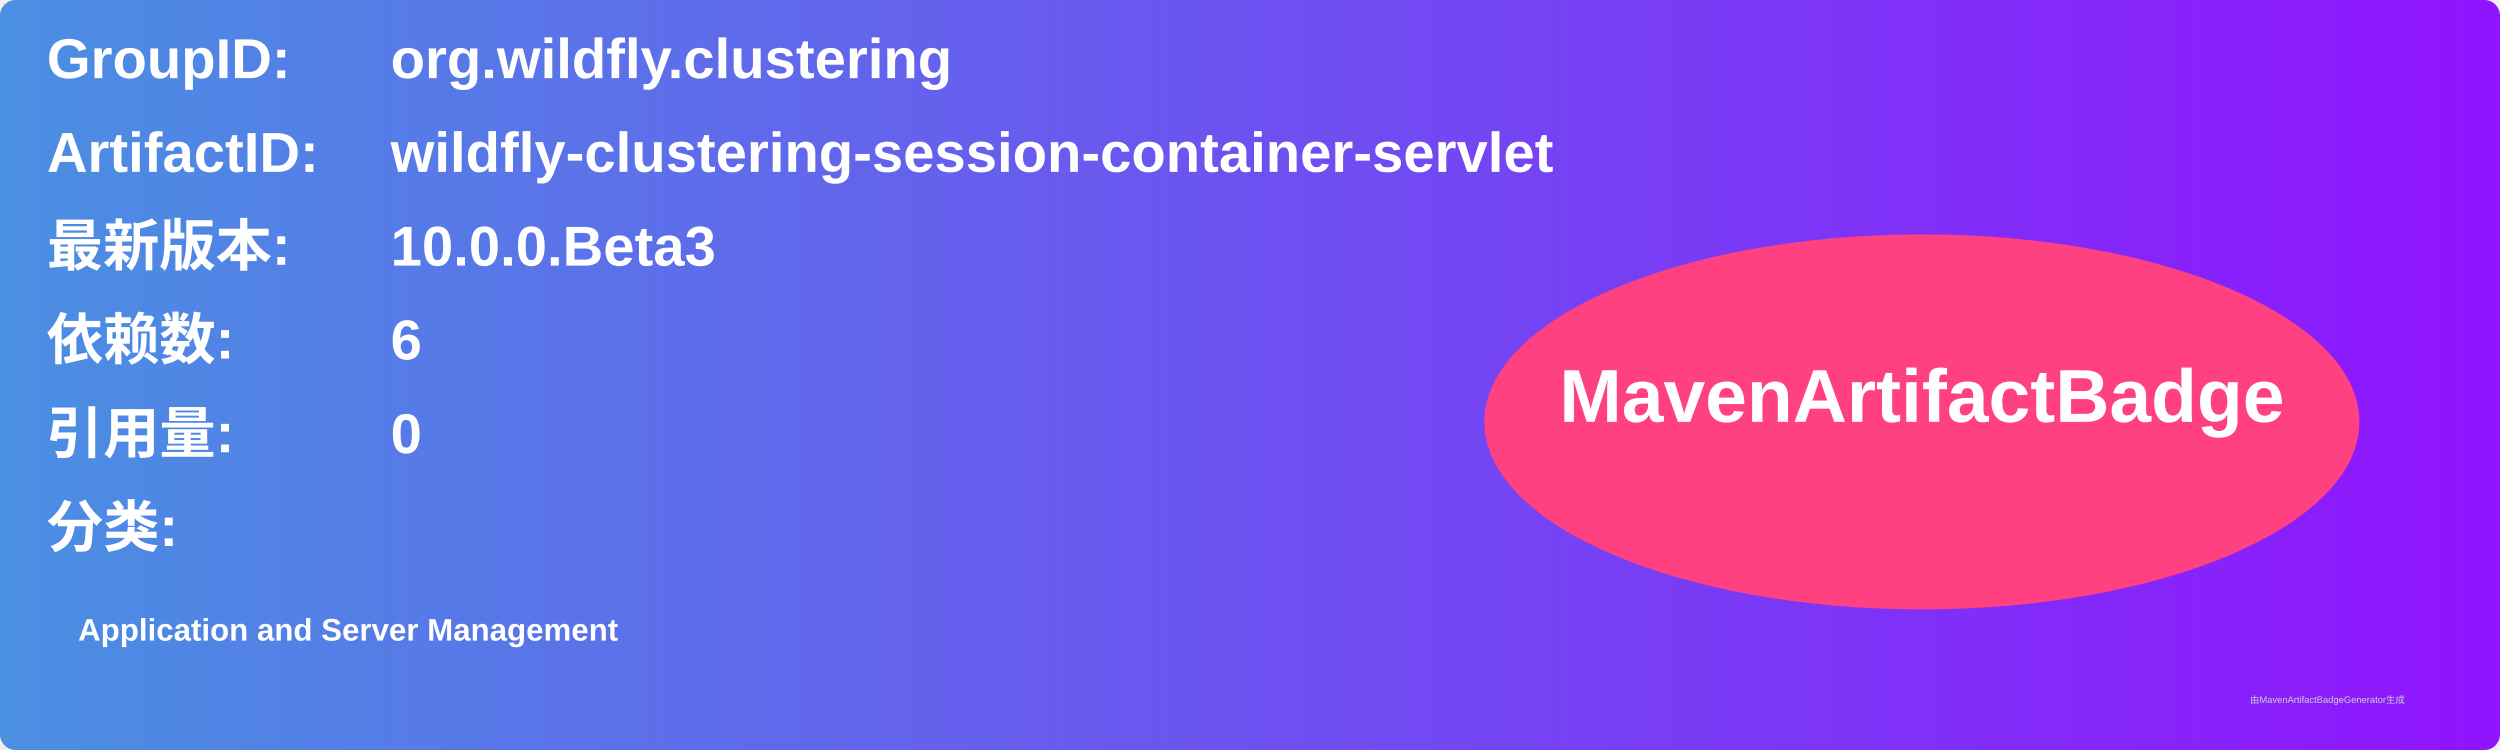
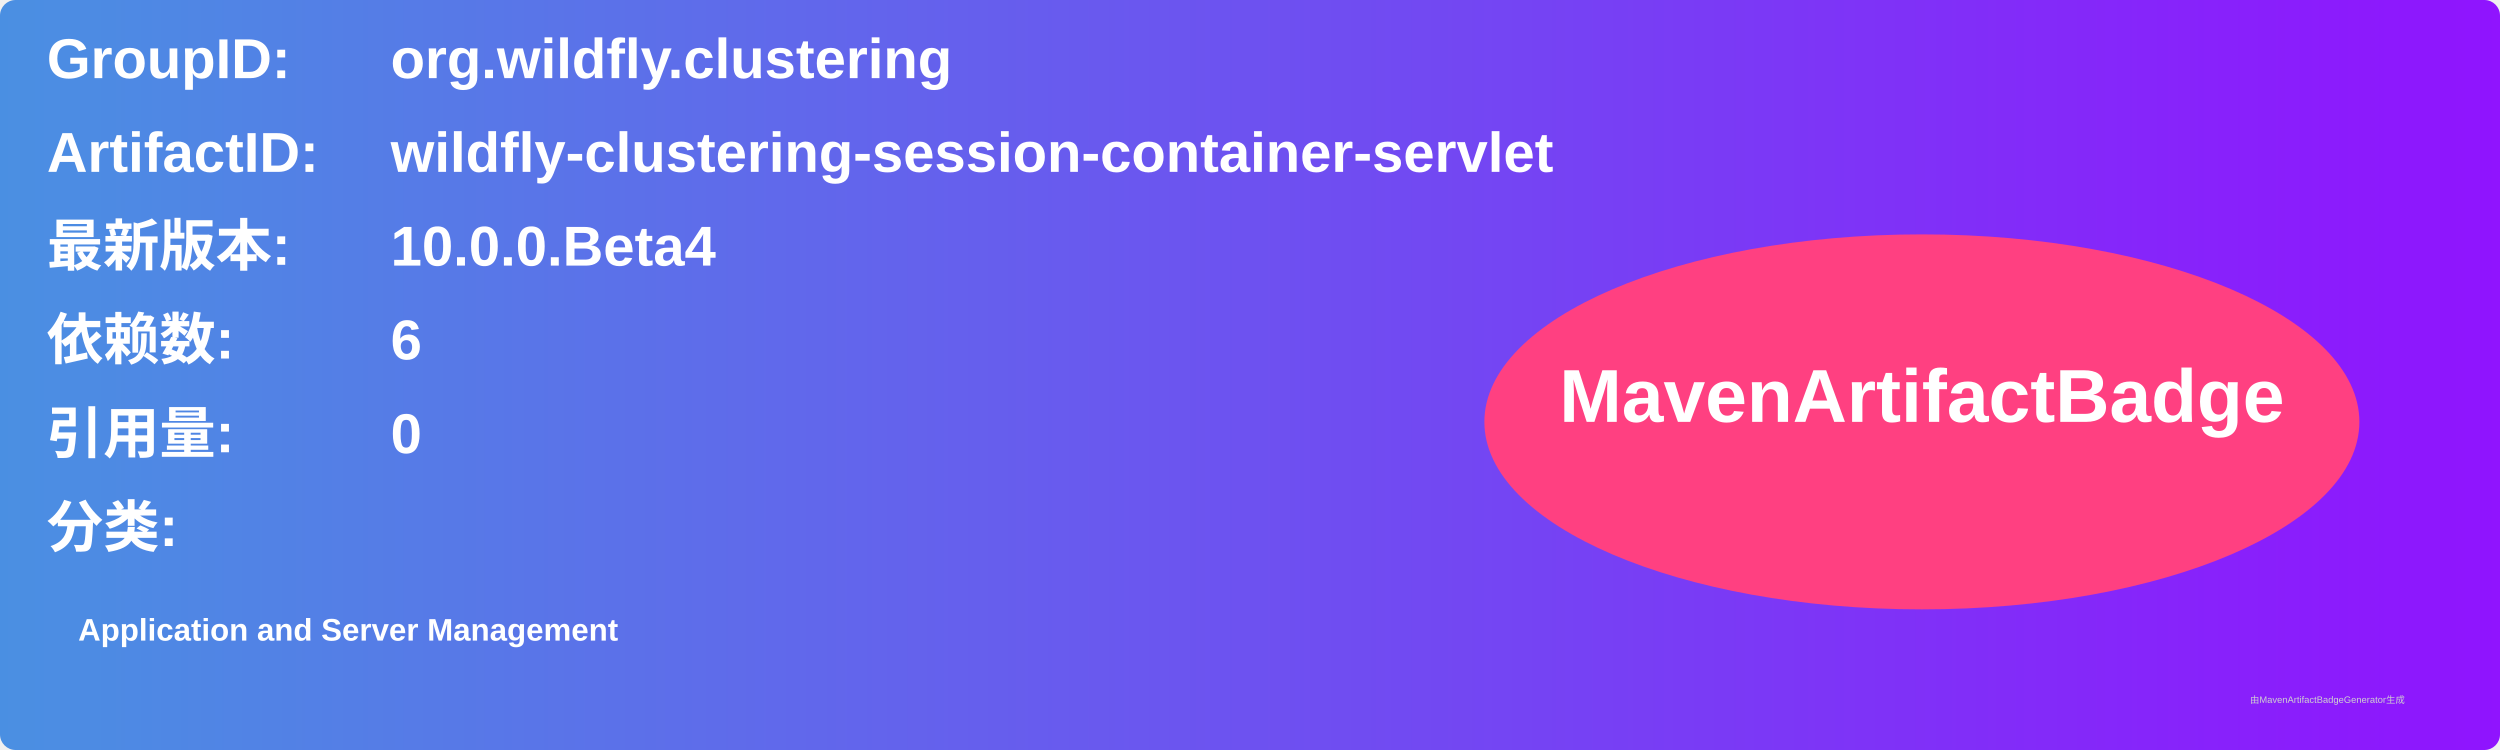
<svg xmlns="http://www.w3.org/2000/svg" width="800" height="240" viewBox="0 0 800 240">
  <linearGradient id="grad" x1="0%" y1="0%" x2="100%" y2="0%">
    <stop offset="0%" stop-color="#4a90e2" />
    <stop offset="100%" stop-color="#9013fe" />
  </linearGradient>
  <rect width="100%" height="100%" rx="5" ry="5" fill="url(#grad)" />
  <g transform="translate(15, 15)">
    <text x="0" y="10" font-family="Arial" font-size="18" fill="white" font-weight="bold" width="260">GroupID:</text>
    <text x="110" y="10" font-family="Arial" font-size="18" fill="white" font-weight="bold" width="460">org.wildfly.clustering</text>
    <text x="0" y="40" font-family="Arial" font-size="18" fill="white" font-weight="bold" width="260">ArtifactID:</text>
    <text x="110" y="40" font-family="Arial" font-size="18" fill="white" font-weight="bold" width="460">wildfly-clustering-session-container-servlet</text>
    <text x="0" y="70" font-family="Arial" font-size="18" fill="white" font-weight="bold">最新版本:</text>
    <text x="110" y="70" font-family="Arial" font-size="18" fill="white" font-weight="bold">
-       <tspan font-weight="bold">10.0.0.Beta3</tspan>
+       <tspan font-weight="bold">10.0.0.Beta4</tspan>
    </text>
    <text x="0" y="100" font-family="Arial" font-size="18" fill="white" font-weight="bold">依赖数: </text>
    <text x="110" y="100" font-family="Arial" font-size="18" fill="white">
      <tspan font-weight="bold">6</tspan>
    </text>
    <text x="0" y="130" font-family="Arial" font-size="18" fill="white" font-weight="bold">引用量: </text>
    <text x="110" y="130" font-family="Arial" font-size="18" fill="white">
      <tspan font-weight="bold">0</tspan>
    </text>
    <text x="0" y="160" font-family="Arial" font-size="18" fill="white" font-weight="bold">分类:</text>
    <text x="10" y="190" font-family="Arial" font-size="10" fill="white">
      <tspan font-weight="bold">Application and Server Management</tspan>
    </text>
    <ellipse cx="600" cy="120" rx="140" ry="60" fill="#ff4081" />
    <text x="600" y="120" text-anchor="middle" font-family="Arial" font-size="24" fill="white" font-weight="bold">MavenArtifactBadge</text>
  </g>
  <text x="720" y="225" font-family="Arial" font-size="3" fill="#d0d0d0">由MavenArtifactBadgeGenerator生成</text>
</svg>
